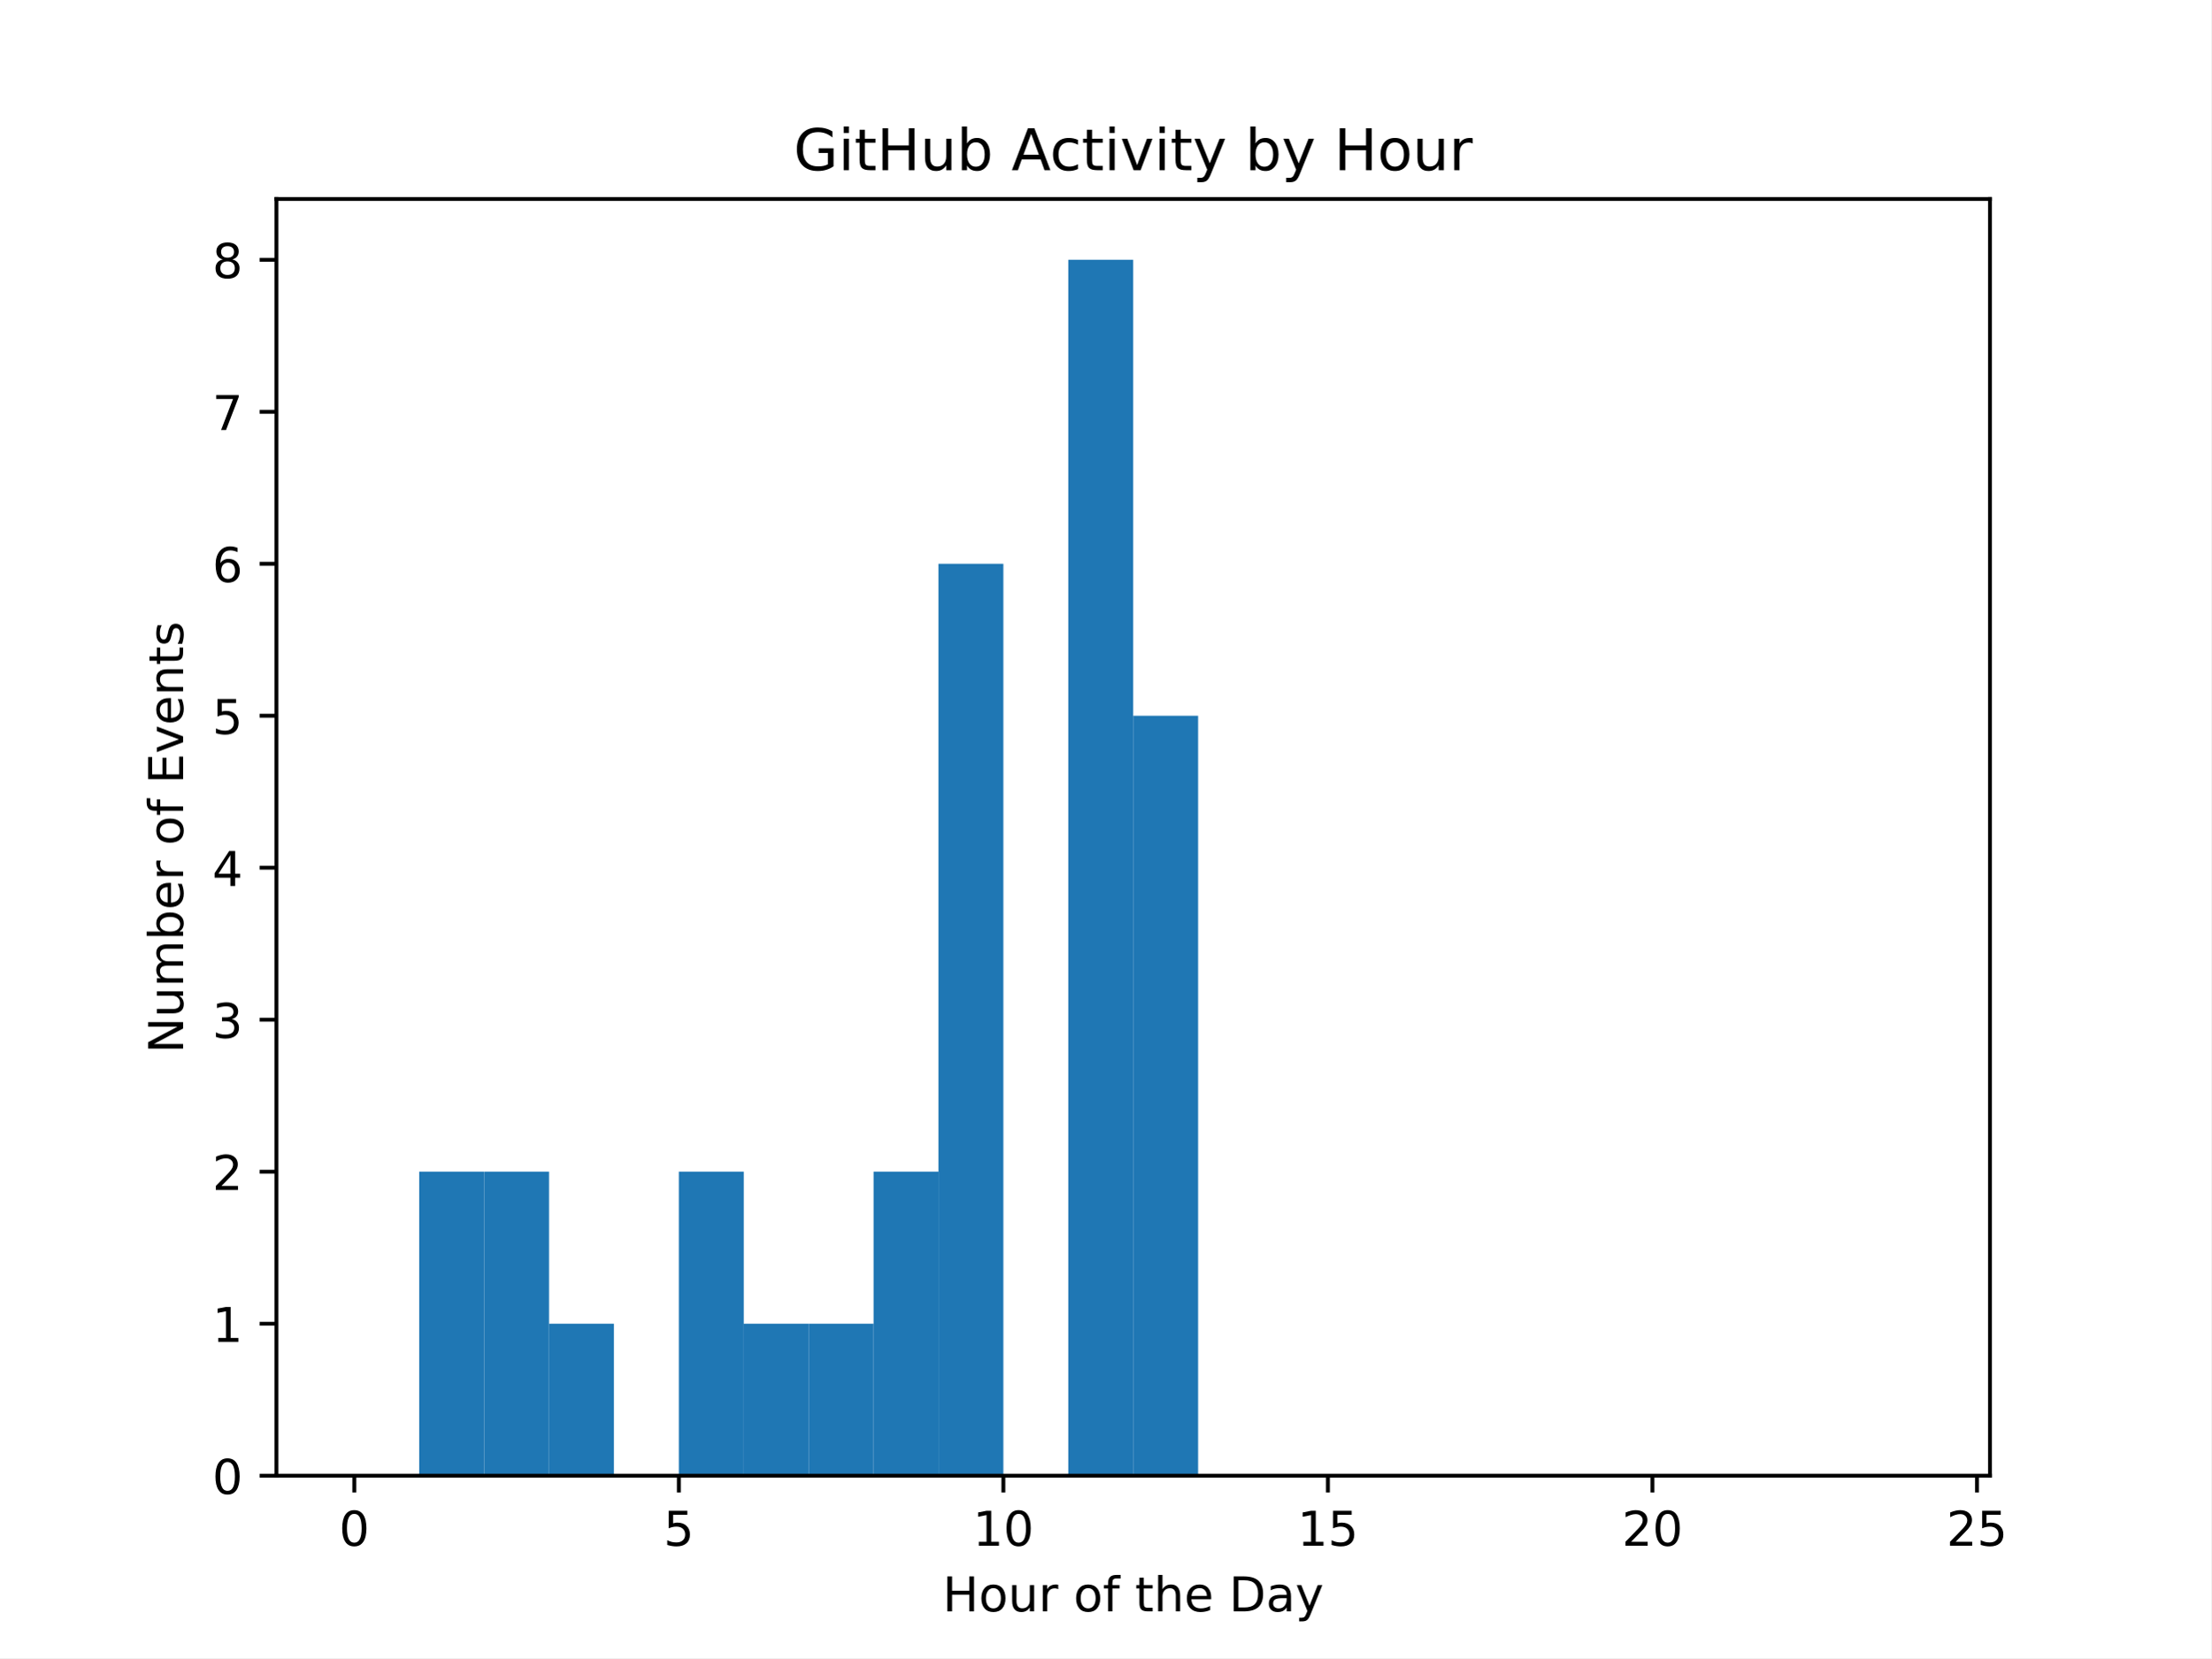
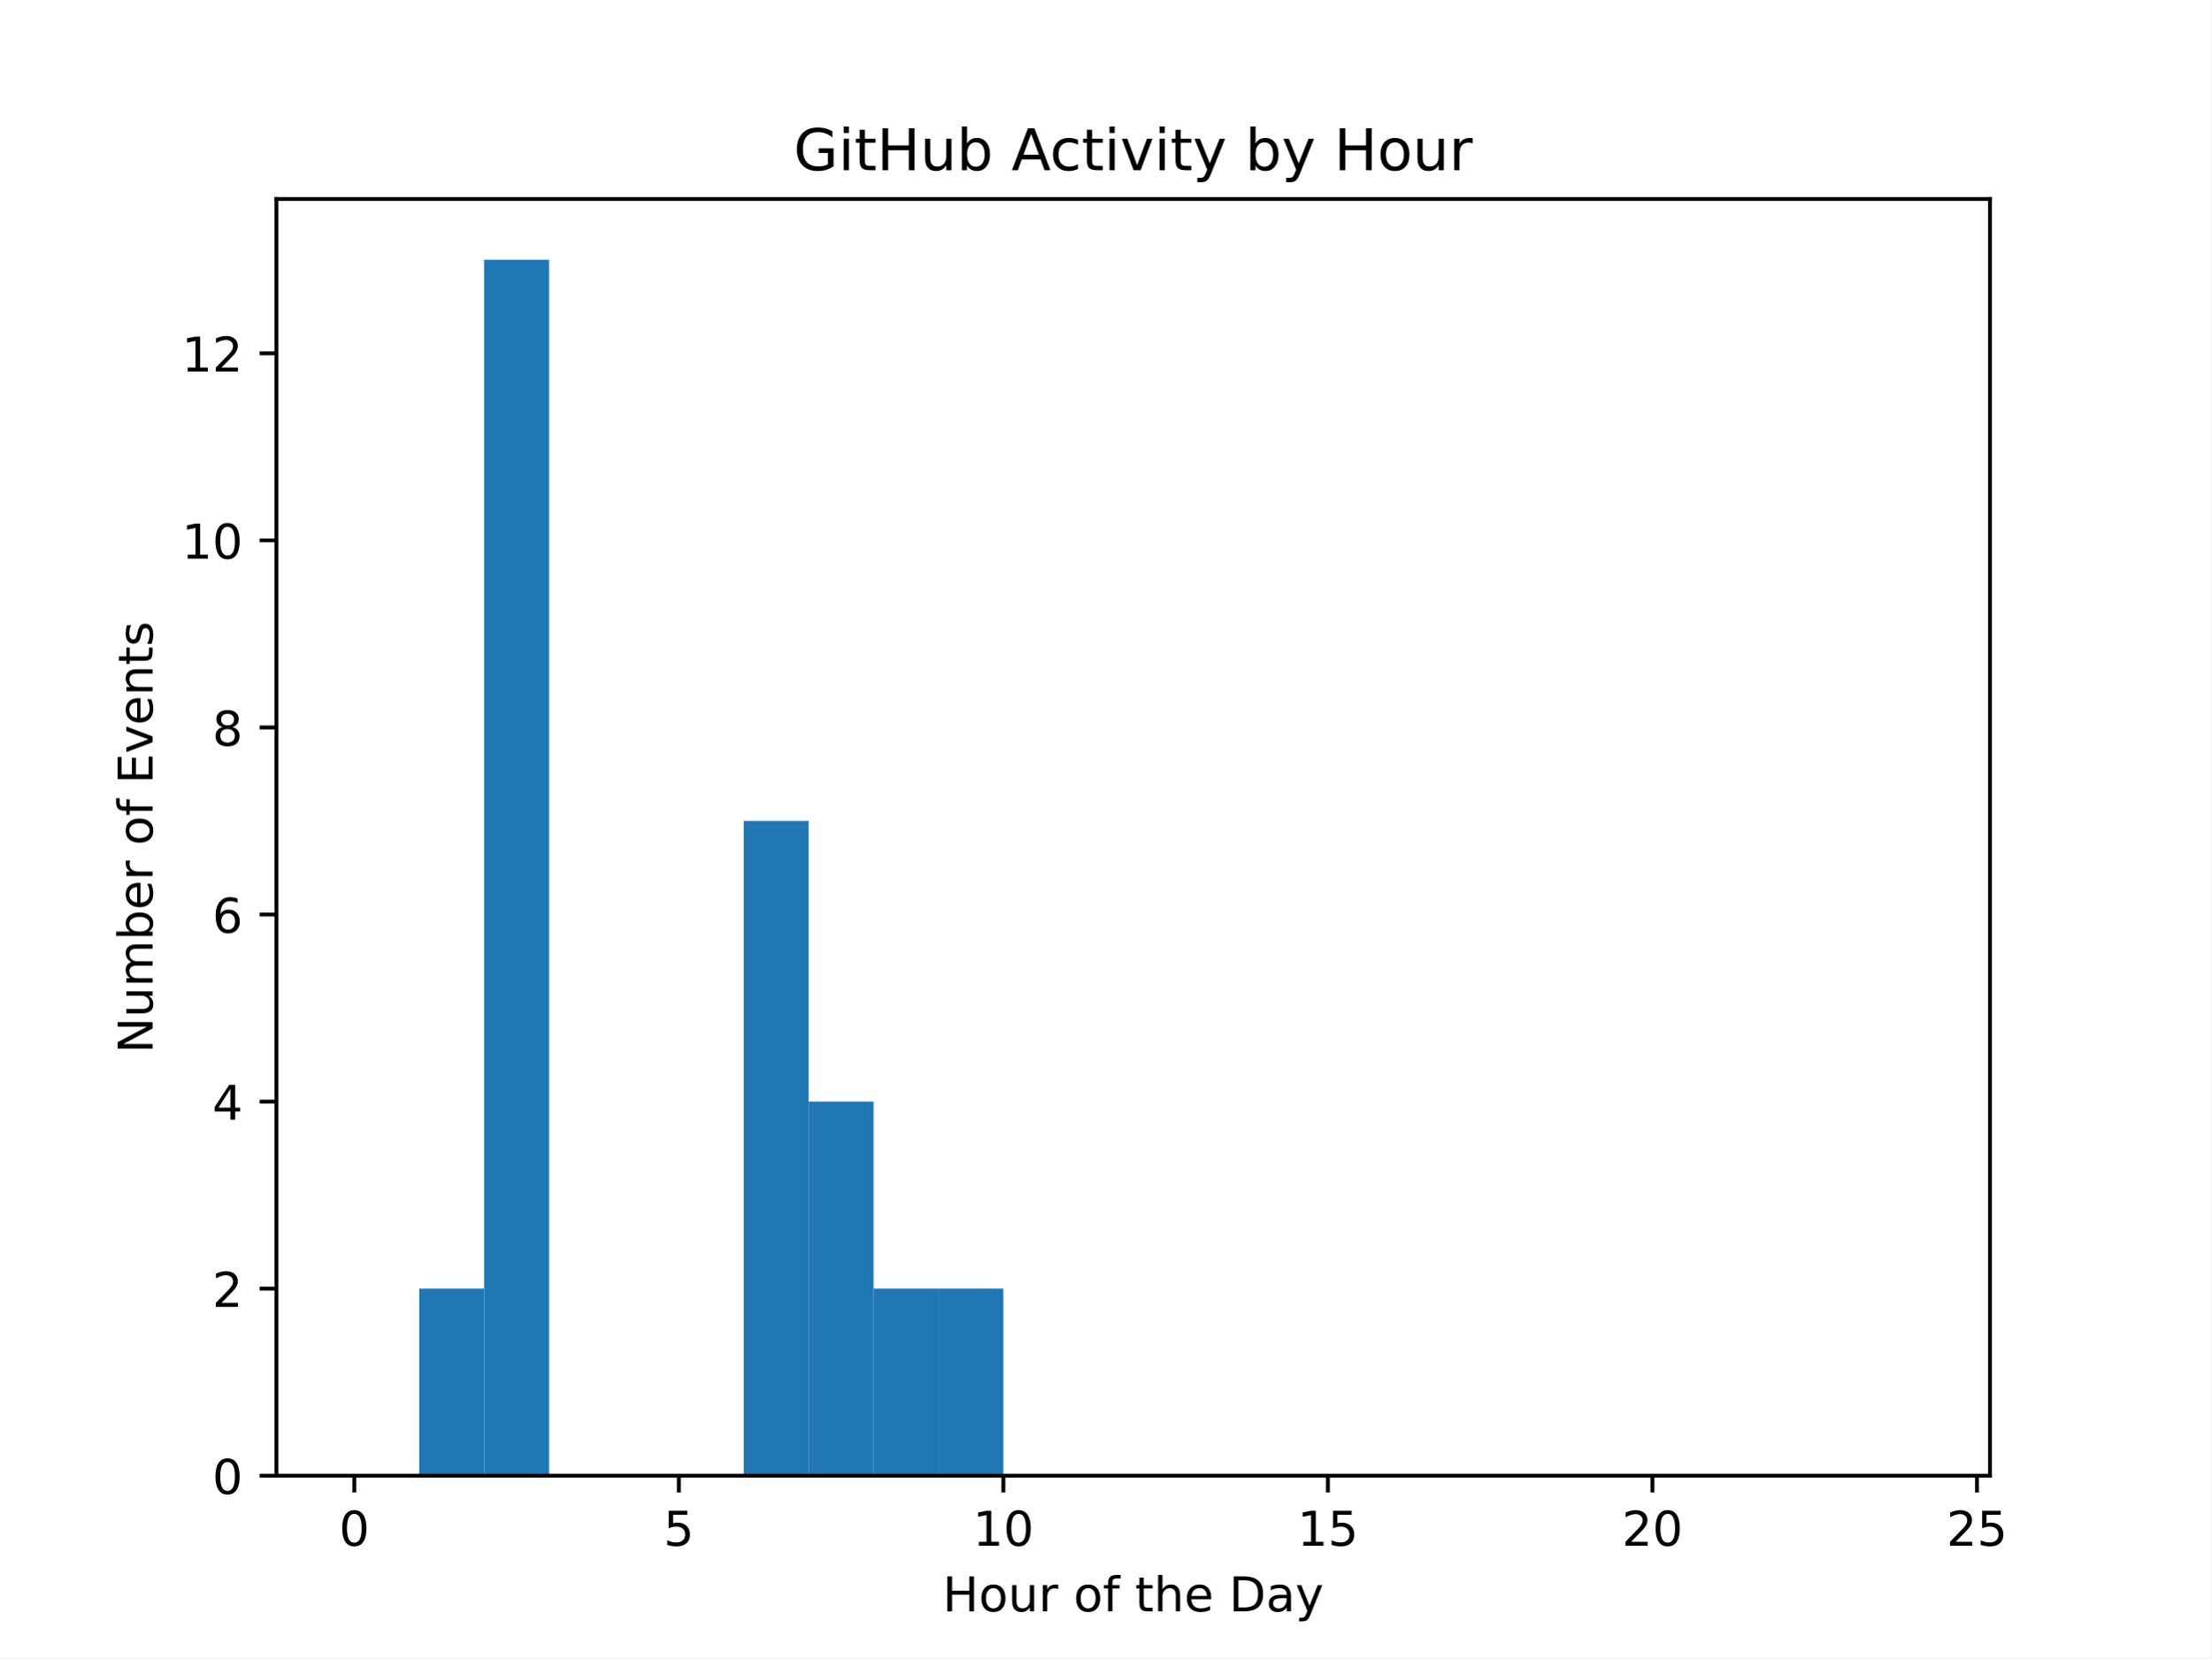
<svg xmlns="http://www.w3.org/2000/svg" xmlns:xlink="http://www.w3.org/1999/xlink" width="460.8pt" height="345.6pt" viewBox="0 0 460.8 345.6" version="1.1">
  <defs>
    <style type="text/css">*{stroke-linejoin: round; stroke-linecap: butt}</style>
  </defs>
  <g id="figure_1">
    <g id="patch_1">
      <path d="M 0 345.6  L 460.8 345.6  L 460.8 0  L 0 0  z " style="fill: #ffffff" />
    </g>
    <g id="axes_1">
      <g id="patch_2">
        <path d="M 57.6 307.584  L 414.72 307.584  L 414.72 41.472  L 57.6 41.472  z " style="fill: #ffffff" />
      </g>
      <g id="patch_3">
-         <path d="M 73.833 307.584  L 87.36 307.584  L 87.36 307.584  L 73.833 307.584  z " clip-path="url(#pec64bdb0ec)" style="fill: #1f77b4" />
+         <path d="M 73.833 307.584  L 87.36 307.584  L 87.36 307.584  L 73.833 307.584  z " clip-path="url(#pf145c87d41)" style="fill: #1f77b4" />
      </g>
      <g id="patch_4">
-         <path d="M 87.36 307.584  L 100.887 307.584  L 100.887 244.224  L 87.36 244.224  z " clip-path="url(#pec64bdb0ec)" style="fill: #1f77b4" />
+         <path d="M 87.36 307.584  L 100.887 307.584  L 100.887 268.593  L 87.36 268.593  z " clip-path="url(#pf145c87d41)" style="fill: #1f77b4" />
      </g>
      <g id="patch_5">
-         <path d="M 100.887 307.584  L 114.415 307.584  L 114.415 244.224  L 100.887 244.224  z " clip-path="url(#pec64bdb0ec)" style="fill: #1f77b4" />
+         <path d="M 100.887 307.584  L 114.415 307.584  L 114.415 54.144  L 100.887 54.144  z " clip-path="url(#pf145c87d41)" style="fill: #1f77b4" />
      </g>
      <g id="patch_6">
-         <path d="M 114.415 307.584  L 127.942 307.584  L 127.942 275.904  L 114.415 275.904  z " clip-path="url(#pec64bdb0ec)" style="fill: #1f77b4" />
+         <path d="M 114.415 307.584  L 127.942 307.584  L 127.942 307.584  L 114.415 307.584  z " clip-path="url(#pf145c87d41)" style="fill: #1f77b4" />
      </g>
      <g id="patch_7">
-         <path d="M 127.942 307.584  L 141.469 307.584  L 141.469 307.584  L 127.942 307.584  z " clip-path="url(#pec64bdb0ec)" style="fill: #1f77b4" />
+         <path d="M 127.942 307.584  L 141.469 307.584  L 141.469 307.584  L 127.942 307.584  z " clip-path="url(#pf145c87d41)" style="fill: #1f77b4" />
      </g>
      <g id="patch_8">
-         <path d="M 141.469 307.584  L 154.996 307.584  L 154.996 244.224  L 141.469 244.224  z " clip-path="url(#pec64bdb0ec)" style="fill: #1f77b4" />
+         <path d="M 141.469 307.584  L 154.996 307.584  L 154.996 307.584  L 141.469 307.584  z " clip-path="url(#pf145c87d41)" style="fill: #1f77b4" />
      </g>
      <g id="patch_9">
-         <path d="M 154.996 307.584  L 168.524 307.584  L 168.524 275.904  L 154.996 275.904  z " clip-path="url(#pec64bdb0ec)" style="fill: #1f77b4" />
+         <path d="M 154.996 307.584  L 168.524 307.584  L 168.524 171.116  L 154.996 171.116  z " clip-path="url(#pf145c87d41)" style="fill: #1f77b4" />
      </g>
      <g id="patch_10">
-         <path d="M 168.524 307.584  L 182.051 307.584  L 182.051 275.904  L 168.524 275.904  z " clip-path="url(#pec64bdb0ec)" style="fill: #1f77b4" />
+         <path d="M 168.524 307.584  L 182.051 307.584  L 182.051 229.602  L 168.524 229.602  z " clip-path="url(#pf145c87d41)" style="fill: #1f77b4" />
      </g>
      <g id="patch_11">
-         <path d="M 182.051 307.584  L 195.578 307.584  L 195.578 244.224  L 182.051 244.224  z " clip-path="url(#pec64bdb0ec)" style="fill: #1f77b4" />
+         <path d="M 182.051 307.584  L 195.578 307.584  L 195.578 268.593  L 182.051 268.593  z " clip-path="url(#pf145c87d41)" style="fill: #1f77b4" />
      </g>
      <g id="patch_12">
-         <path d="M 195.578 307.584  L 209.105 307.584  L 209.105 117.504  L 195.578 117.504  z " clip-path="url(#pec64bdb0ec)" style="fill: #1f77b4" />
+         <path d="M 195.578 307.584  L 209.105 307.584  L 209.105 268.593  L 195.578 268.593  z " clip-path="url(#pf145c87d41)" style="fill: #1f77b4" />
      </g>
      <g id="patch_13">
-         <path d="M 209.105 307.584  L 222.633 307.584  L 222.633 307.584  L 209.105 307.584  z " clip-path="url(#pec64bdb0ec)" style="fill: #1f77b4" />
+         <path d="M 209.105 307.584  L 222.633 307.584  L 222.633 307.584  L 209.105 307.584  z " clip-path="url(#pf145c87d41)" style="fill: #1f77b4" />
      </g>
      <g id="patch_14">
-         <path d="M 222.633 307.584  L 236.16 307.584  L 236.16 54.144  L 222.633 54.144  z " clip-path="url(#pec64bdb0ec)" style="fill: #1f77b4" />
+         <path d="M 222.633 307.584  L 236.16 307.584  L 236.16 307.584  L 222.633 307.584  z " clip-path="url(#pf145c87d41)" style="fill: #1f77b4" />
      </g>
      <g id="patch_15">
-         <path d="M 236.16 307.584  L 249.687 307.584  L 249.687 149.184  L 236.16 149.184  z " clip-path="url(#pec64bdb0ec)" style="fill: #1f77b4" />
+         <path d="M 236.16 307.584  L 249.687 307.584  L 249.687 307.584  L 236.16 307.584  z " clip-path="url(#pf145c87d41)" style="fill: #1f77b4" />
      </g>
      <g id="patch_16">
-         <path d="M 249.687 307.584  L 263.215 307.584  L 263.215 307.584  L 249.687 307.584  z " clip-path="url(#pec64bdb0ec)" style="fill: #1f77b4" />
+         <path d="M 249.687 307.584  L 263.215 307.584  L 263.215 307.584  L 249.687 307.584  z " clip-path="url(#pf145c87d41)" style="fill: #1f77b4" />
      </g>
      <g id="patch_17">
-         <path d="M 263.215 307.584  L 276.742 307.584  L 276.742 307.584  L 263.215 307.584  z " clip-path="url(#pec64bdb0ec)" style="fill: #1f77b4" />
+         <path d="M 263.215 307.584  L 276.742 307.584  L 276.742 307.584  L 263.215 307.584  z " clip-path="url(#pf145c87d41)" style="fill: #1f77b4" />
      </g>
      <g id="patch_18">
-         <path d="M 276.742 307.584  L 290.269 307.584  L 290.269 307.584  L 276.742 307.584  z " clip-path="url(#pec64bdb0ec)" style="fill: #1f77b4" />
+         <path d="M 276.742 307.584  L 290.269 307.584  L 290.269 307.584  L 276.742 307.584  z " clip-path="url(#pf145c87d41)" style="fill: #1f77b4" />
      </g>
      <g id="patch_19">
-         <path d="M 290.269 307.584  L 303.796 307.584  L 303.796 307.584  L 290.269 307.584  z " clip-path="url(#pec64bdb0ec)" style="fill: #1f77b4" />
+         <path d="M 290.269 307.584  L 303.796 307.584  L 303.796 307.584  L 290.269 307.584  z " clip-path="url(#pf145c87d41)" style="fill: #1f77b4" />
      </g>
      <g id="patch_20">
-         <path d="M 303.796 307.584  L 317.324 307.584  L 317.324 307.584  L 303.796 307.584  z " clip-path="url(#pec64bdb0ec)" style="fill: #1f77b4" />
+         <path d="M 303.796 307.584  L 317.324 307.584  L 317.324 307.584  L 303.796 307.584  z " clip-path="url(#pf145c87d41)" style="fill: #1f77b4" />
      </g>
      <g id="patch_21">
-         <path d="M 317.324 307.584  L 330.851 307.584  L 330.851 307.584  L 317.324 307.584  z " clip-path="url(#pec64bdb0ec)" style="fill: #1f77b4" />
+         <path d="M 317.324 307.584  L 330.851 307.584  L 330.851 307.584  L 317.324 307.584  z " clip-path="url(#pf145c87d41)" style="fill: #1f77b4" />
      </g>
      <g id="patch_22">
-         <path d="M 330.851 307.584  L 344.378 307.584  L 344.378 307.584  L 330.851 307.584  z " clip-path="url(#pec64bdb0ec)" style="fill: #1f77b4" />
+         <path d="M 330.851 307.584  L 344.378 307.584  L 344.378 307.584  L 330.851 307.584  z " clip-path="url(#pf145c87d41)" style="fill: #1f77b4" />
      </g>
      <g id="patch_23">
-         <path d="M 344.378 307.584  L 357.905 307.584  L 357.905 307.584  L 344.378 307.584  z " clip-path="url(#pec64bdb0ec)" style="fill: #1f77b4" />
+         <path d="M 344.378 307.584  L 357.905 307.584  L 357.905 307.584  L 344.378 307.584  z " clip-path="url(#pf145c87d41)" style="fill: #1f77b4" />
      </g>
      <g id="patch_24">
-         <path d="M 357.905 307.584  L 371.433 307.584  L 371.433 307.584  L 357.905 307.584  z " clip-path="url(#pec64bdb0ec)" style="fill: #1f77b4" />
+         <path d="M 357.905 307.584  L 371.433 307.584  L 371.433 307.584  L 357.905 307.584  z " clip-path="url(#pf145c87d41)" style="fill: #1f77b4" />
      </g>
      <g id="patch_25">
-         <path d="M 371.433 307.584  L 384.96 307.584  L 384.96 307.584  L 371.433 307.584  z " clip-path="url(#pec64bdb0ec)" style="fill: #1f77b4" />
+         <path d="M 371.433 307.584  L 384.96 307.584  L 384.96 307.584  L 371.433 307.584  z " clip-path="url(#pf145c87d41)" style="fill: #1f77b4" />
      </g>
      <g id="patch_26">
-         <path d="M 384.96 307.584  L 398.487 307.584  L 398.487 307.584  L 384.96 307.584  z " clip-path="url(#pec64bdb0ec)" style="fill: #1f77b4" />
+         <path d="M 384.96 307.584  L 398.487 307.584  L 398.487 307.584  L 384.96 307.584  z " clip-path="url(#pf145c87d41)" style="fill: #1f77b4" />
      </g>
      <g id="matplotlib.axis_1">
        <g id="xtick_1">
          <g id="line2d_1">
            <defs>
-               <path id="md5eecae919" d="M 0 0  L 0 3.5  " style="stroke: #000000; stroke-width: 0.8" />
+               <path id="m22d537bdee" d="M 0 0  L 0 3.5  " style="stroke: #000000; stroke-width: 0.8" />
            </defs>
            <g>
-               <use xlink:href="#md5eecae919" x="73.833" y="307.584" style="stroke: #000000; stroke-width: 0.8" />
+               <use xlink:href="#m22d537bdee" x="73.833" y="307.584" style="stroke: #000000; stroke-width: 0.8" />
            </g>
          </g>
          <g id="text_1">
            <g transform="translate(70.65148 322.1824) scale(0.1 -0.1)">
              <defs>
                <path id="DejaVuSans-30" d="M 2034 4250  Q 1547 4250 1301 3770  Q 1056 3291 1056 2328  Q 1056 1369 1301 889  Q 1547 409 2034 409  Q 2525 409 2770 889  Q 3016 1369 3016 2328  Q 3016 3291 2770 3770  Q 2525 4250 2034 4250  z M 2034 4750  Q 2819 4750 3233 4129  Q 3647 3509 3647 2328  Q 3647 1150 3233 529  Q 2819 -91 2034 -91  Q 1250 -91 836 529  Q 422 1150 422 2328  Q 422 3509 836 4129  Q 1250 4750 2034 4750  z " transform="scale(0.015625)" />
              </defs>
              <use xlink:href="#DejaVuSans-30" />
            </g>
          </g>
        </g>
        <g id="xtick_2">
          <g id="line2d_2">
            <g>
-               <use xlink:href="#md5eecae919" x="141.469" y="307.584" style="stroke: #000000; stroke-width: 0.8" />
+               <use xlink:href="#m22d537bdee" x="141.469" y="307.584" style="stroke: #000000; stroke-width: 0.8" />
            </g>
          </g>
          <g id="text_2">
            <g transform="translate(138.2878 322.1824) scale(0.1 -0.1)">
              <defs>
                <path id="DejaVuSans-35" d="M 691 4666  L 3169 4666  L 3169 4134  L 1269 4134  L 1269 2991  Q 1406 3038 1543 3061  Q 1681 3084 1819 3084  Q 2600 3084 3056 2656  Q 3513 2228 3513 1497  Q 3513 744 3044 326  Q 2575 -91 1722 -91  Q 1428 -91 1123 -41  Q 819 9 494 109  L 494 744  Q 775 591 1075 516  Q 1375 441 1709 441  Q 2250 441 2565 725  Q 2881 1009 2881 1497  Q 2881 1984 2565 2268  Q 2250 2553 1709 2553  Q 1456 2553 1204 2497  Q 953 2441 691 2322  L 691 4666  z " transform="scale(0.015625)" />
              </defs>
              <use xlink:href="#DejaVuSans-35" />
            </g>
          </g>
        </g>
        <g id="xtick_3">
          <g id="line2d_3">
            <g>
-               <use xlink:href="#md5eecae919" x="209.105" y="307.584" style="stroke: #000000; stroke-width: 0.8" />
+               <use xlink:href="#m22d537bdee" x="209.105" y="307.584" style="stroke: #000000; stroke-width: 0.8" />
            </g>
          </g>
          <g id="text_3">
            <g transform="translate(202.743 322.1824) scale(0.1 -0.1)">
              <defs>
                <path id="DejaVuSans-31" d="M 794 531  L 1825 531  L 1825 4091  L 703 3866  L 703 4441  L 1819 4666  L 2450 4666  L 2450 531  L 3481 531  L 3481 0  L 794 0  L 794 531  z " transform="scale(0.015625)" />
              </defs>
              <use xlink:href="#DejaVuSans-31" />
              <use xlink:href="#DejaVuSans-30" transform="translate(63.62305 0)" />
            </g>
          </g>
        </g>
        <g id="xtick_4">
          <g id="line2d_4">
            <g>
-               <use xlink:href="#md5eecae919" x="276.742" y="307.584" style="stroke: #000000; stroke-width: 0.8" />
+               <use xlink:href="#m22d537bdee" x="276.742" y="307.584" style="stroke: #000000; stroke-width: 0.8" />
            </g>
          </g>
          <g id="text_4">
            <g transform="translate(270.3793 322.1824) scale(0.1 -0.1)">
              <use xlink:href="#DejaVuSans-31" />
              <use xlink:href="#DejaVuSans-35" transform="translate(63.62305 0)" />
            </g>
          </g>
        </g>
        <g id="xtick_5">
          <g id="line2d_5">
            <g>
-               <use xlink:href="#md5eecae919" x="344.378" y="307.584" style="stroke: #000000; stroke-width: 0.8" />
+               <use xlink:href="#m22d537bdee" x="344.378" y="307.584" style="stroke: #000000; stroke-width: 0.8" />
            </g>
          </g>
          <g id="text_5">
            <g transform="translate(338.0157 322.1824) scale(0.1 -0.1)">
              <defs>
                <path id="DejaVuSans-32" d="M 1228 531  L 3431 531  L 3431 0  L 469 0  L 469 531  Q 828 903 1448 1529  Q 2069 2156 2228 2338  Q 2531 2678 2651 2914  Q 2772 3150 2772 3378  Q 2772 3750 2511 3984  Q 2250 4219 1831 4219  Q 1534 4219 1204 4116  Q 875 4013 500 3803  L 500 4441  Q 881 4594 1212 4672  Q 1544 4750 1819 4750  Q 2544 4750 2975 4387  Q 3406 4025 3406 3419  Q 3406 3131 3298 2873  Q 3191 2616 2906 2266  Q 2828 2175 2409 1742  Q 1991 1309 1228 531  z " transform="scale(0.015625)" />
              </defs>
              <use xlink:href="#DejaVuSans-32" />
              <use xlink:href="#DejaVuSans-30" transform="translate(63.62305 0)" />
            </g>
          </g>
        </g>
        <g id="xtick_6">
          <g id="line2d_6">
            <g>
-               <use xlink:href="#md5eecae919" x="412.015" y="307.584" style="stroke: #000000; stroke-width: 0.8" />
+               <use xlink:href="#m22d537bdee" x="412.015" y="307.584" style="stroke: #000000; stroke-width: 0.8" />
            </g>
          </g>
          <g id="text_6">
            <g transform="translate(405.652 322.1824) scale(0.1 -0.1)">
              <use xlink:href="#DejaVuSans-32" />
              <use xlink:href="#DejaVuSans-35" transform="translate(63.62305 0)" />
            </g>
          </g>
        </g>
        <g id="text_7">
          <g transform="translate(196.4506 335.8606) scale(0.1 -0.1)">
            <defs>
              <path id="DejaVuSans-48" d="M 628 4666  L 1259 4666  L 1259 2753  L 3553 2753  L 3553 4666  L 4184 4666  L 4184 0  L 3553 0  L 3553 2222  L 1259 2222  L 1259 0  L 628 0  L 628 4666  z " transform="scale(0.015625)" />
              <path id="DejaVuSans-6f" d="M 1959 3097  Q 1497 3097 1228 2736  Q 959 2375 959 1747  Q 959 1119 1226 758  Q 1494 397 1959 397  Q 2419 397 2687 759  Q 2956 1122 2956 1747  Q 2956 2369 2687 2733  Q 2419 3097 1959 3097  z M 1959 3584  Q 2709 3584 3137 3096  Q 3566 2609 3566 1747  Q 3566 888 3137 398  Q 2709 -91 1959 -91  Q 1206 -91 779 398  Q 353 888 353 1747  Q 353 2609 779 3096  Q 1206 3584 1959 3584  z " transform="scale(0.015625)" />
              <path id="DejaVuSans-75" d="M 544 1381  L 544 3500  L 1119 3500  L 1119 1403  Q 1119 906 1312 657  Q 1506 409 1894 409  Q 2359 409 2629 706  Q 2900 1003 2900 1516  L 2900 3500  L 3475 3500  L 3475 0  L 2900 0  L 2900 538  Q 2691 219 2414 64  Q 2138 -91 1772 -91  Q 1169 -91 856 284  Q 544 659 544 1381  z M 1991 3584  L 1991 3584  z " transform="scale(0.015625)" />
              <path id="DejaVuSans-72" d="M 2631 2963  Q 2534 3019 2420 3045  Q 2306 3072 2169 3072  Q 1681 3072 1420 2755  Q 1159 2438 1159 1844  L 1159 0  L 581 0  L 581 3500  L 1159 3500  L 1159 2956  Q 1341 3275 1631 3429  Q 1922 3584 2338 3584  Q 2397 3584 2469 3576  Q 2541 3569 2628 3553  L 2631 2963  z " transform="scale(0.015625)" />
              <path id="DejaVuSans-20" transform="scale(0.015625)" />
              <path id="DejaVuSans-66" d="M 2375 4863  L 2375 4384  L 1825 4384  Q 1516 4384 1395 4259  Q 1275 4134 1275 3809  L 1275 3500  L 2222 3500  L 2222 3053  L 1275 3053  L 1275 0  L 697 0  L 697 3053  L 147 3053  L 147 3500  L 697 3500  L 697 3744  Q 697 4328 969 4595  Q 1241 4863 1831 4863  L 2375 4863  z " transform="scale(0.015625)" />
              <path id="DejaVuSans-74" d="M 1172 4494  L 1172 3500  L 2356 3500  L 2356 3053  L 1172 3053  L 1172 1153  Q 1172 725 1289 603  Q 1406 481 1766 481  L 2356 481  L 2356 0  L 1766 0  Q 1100 0 847 248  Q 594 497 594 1153  L 594 3053  L 172 3053  L 172 3500  L 594 3500  L 594 4494  L 1172 4494  z " transform="scale(0.015625)" />
              <path id="DejaVuSans-68" d="M 3513 2113  L 3513 0  L 2938 0  L 2938 2094  Q 2938 2591 2744 2837  Q 2550 3084 2163 3084  Q 1697 3084 1428 2787  Q 1159 2491 1159 1978  L 1159 0  L 581 0  L 581 4863  L 1159 4863  L 1159 2956  Q 1366 3272 1645 3428  Q 1925 3584 2291 3584  Q 2894 3584 3203 3211  Q 3513 2838 3513 2113  z " transform="scale(0.015625)" />
              <path id="DejaVuSans-65" d="M 3597 1894  L 3597 1613  L 953 1613  Q 991 1019 1311 708  Q 1631 397 2203 397  Q 2534 397 2845 478  Q 3156 559 3463 722  L 3463 178  Q 3153 47 2828 -22  Q 2503 -91 2169 -91  Q 1331 -91 842 396  Q 353 884 353 1716  Q 353 2575 817 3079  Q 1281 3584 2069 3584  Q 2775 3584 3186 3129  Q 3597 2675 3597 1894  z M 3022 2063  Q 3016 2534 2758 2815  Q 2500 3097 2075 3097  Q 1594 3097 1305 2825  Q 1016 2553 972 2059  L 3022 2063  z " transform="scale(0.015625)" />
              <path id="DejaVuSans-44" d="M 1259 4147  L 1259 519  L 2022 519  Q 2988 519 3436 956  Q 3884 1394 3884 2338  Q 3884 3275 3436 3711  Q 2988 4147 2022 4147  L 1259 4147  z M 628 4666  L 1925 4666  Q 3281 4666 3915 4102  Q 4550 3538 4550 2338  Q 4550 1131 3912 565  Q 3275 0 1925 0  L 628 0  L 628 4666  z " transform="scale(0.015625)" />
              <path id="DejaVuSans-61" d="M 2194 1759  Q 1497 1759 1228 1600  Q 959 1441 959 1056  Q 959 750 1161 570  Q 1363 391 1709 391  Q 2188 391 2477 730  Q 2766 1069 2766 1631  L 2766 1759  L 2194 1759  z M 3341 1997  L 3341 0  L 2766 0  L 2766 531  Q 2569 213 2275 61  Q 1981 -91 1556 -91  Q 1019 -91 701 211  Q 384 513 384 1019  Q 384 1609 779 1909  Q 1175 2209 1959 2209  L 2766 2209  L 2766 2266  Q 2766 2663 2505 2880  Q 2244 3097 1772 3097  Q 1472 3097 1187 3025  Q 903 2953 641 2809  L 641 3341  Q 956 3463 1253 3523  Q 1550 3584 1831 3584  Q 2591 3584 2966 3190  Q 3341 2797 3341 1997  z " transform="scale(0.015625)" />
              <path id="DejaVuSans-79" d="M 2059 -325  Q 1816 -950 1584 -1140  Q 1353 -1331 966 -1331  L 506 -1331  L 506 -850  L 844 -850  Q 1081 -850 1212 -737  Q 1344 -625 1503 -206  L 1606 56  L 191 3500  L 800 3500  L 1894 763  L 2988 3500  L 3597 3500  L 2059 -325  z " transform="scale(0.015625)" />
            </defs>
            <use xlink:href="#DejaVuSans-48" />
            <use xlink:href="#DejaVuSans-6f" transform="translate(75.19531 0)" />
            <use xlink:href="#DejaVuSans-75" transform="translate(136.377 0)" />
            <use xlink:href="#DejaVuSans-72" transform="translate(199.7559 0)" />
            <use xlink:href="#DejaVuSans-20" transform="translate(240.8691 0)" />
            <use xlink:href="#DejaVuSans-6f" transform="translate(272.6562 0)" />
            <use xlink:href="#DejaVuSans-66" transform="translate(333.8379 0)" />
            <use xlink:href="#DejaVuSans-20" transform="translate(369.043 0)" />
            <use xlink:href="#DejaVuSans-74" transform="translate(400.8301 0)" />
            <use xlink:href="#DejaVuSans-68" transform="translate(440.0391 0)" />
            <use xlink:href="#DejaVuSans-65" transform="translate(503.418 0)" />
            <use xlink:href="#DejaVuSans-20" transform="translate(564.9414 0)" />
            <use xlink:href="#DejaVuSans-44" transform="translate(596.7285 0)" />
            <use xlink:href="#DejaVuSans-61" transform="translate(673.7305 0)" />
            <use xlink:href="#DejaVuSans-79" transform="translate(735.0098 0)" />
          </g>
        </g>
      </g>
      <g id="matplotlib.axis_2">
        <g id="ytick_1">
          <g id="line2d_7">
            <defs>
-               <path id="m5bc3093407" d="M 0 0  L -3.5 0  " style="stroke: #000000; stroke-width: 0.8" />
+               <path id="m547ec6dbf8" d="M 0 0  L -3.5 0  " style="stroke: #000000; stroke-width: 0.8" />
            </defs>
            <g>
-               <use xlink:href="#m5bc3093407" x="57.6" y="307.584" style="stroke: #000000; stroke-width: 0.8" />
+               <use xlink:href="#m547ec6dbf8" x="57.6" y="307.584" style="stroke: #000000; stroke-width: 0.8" />
            </g>
          </g>
          <g id="text_8">
            <g transform="translate(44.2375 311.3832) scale(0.1 -0.1)">
              <use xlink:href="#DejaVuSans-30" />
            </g>
          </g>
        </g>
        <g id="ytick_2">
          <g id="line2d_8">
            <g>
-               <use xlink:href="#m5bc3093407" x="57.6" y="275.904" style="stroke: #000000; stroke-width: 0.8" />
+               <use xlink:href="#m547ec6dbf8" x="57.6" y="268.593" style="stroke: #000000; stroke-width: 0.8" />
            </g>
          </g>
          <g id="text_9">
-             <g transform="translate(44.2375 279.7032) scale(0.1 -0.1)">
-               <use xlink:href="#DejaVuSans-31" />
+             <g transform="translate(44.2375 272.3924) scale(0.1 -0.1)">
+               <use xlink:href="#DejaVuSans-32" />
            </g>
          </g>
        </g>
        <g id="ytick_3">
          <g id="line2d_9">
            <g>
-               <use xlink:href="#m5bc3093407" x="57.6" y="244.224" style="stroke: #000000; stroke-width: 0.8" />
+               <use xlink:href="#m547ec6dbf8" x="57.6" y="229.602" style="stroke: #000000; stroke-width: 0.8" />
            </g>
          </g>
          <g id="text_10">
-             <g transform="translate(44.2375 248.0232) scale(0.1 -0.1)">
-               <use xlink:href="#DejaVuSans-32" />
+             <g transform="translate(44.2375 233.4017) scale(0.1 -0.1)">
+               <defs>
+                 <path id="DejaVuSans-34" d="M 2419 4116  L 825 1625  L 2419 1625  L 2419 4116  z M 2253 4666  L 3047 4666  L 3047 1625  L 3713 1625  L 3713 1100  L 3047 1100  L 3047 0  L 2419 0  L 2419 1100  L 313 1100  L 313 1709  L 2253 4666  z " transform="scale(0.015625)" />
+               </defs>
+               <use xlink:href="#DejaVuSans-34" />
            </g>
          </g>
        </g>
        <g id="ytick_4">
          <g id="line2d_10">
            <g>
-               <use xlink:href="#m5bc3093407" x="57.6" y="212.544" style="stroke: #000000; stroke-width: 0.8" />
+               <use xlink:href="#m547ec6dbf8" x="57.6" y="190.612" style="stroke: #000000; stroke-width: 0.8" />
            </g>
          </g>
          <g id="text_11">
-             <g transform="translate(44.2375 216.3432) scale(0.1 -0.1)">
-               <defs>
-                 <path id="DejaVuSans-33" d="M 2597 2516  Q 3050 2419 3304 2112  Q 3559 1806 3559 1356  Q 3559 666 3084 287  Q 2609 -91 1734 -91  Q 1441 -91 1130 -33  Q 819 25 488 141  L 488 750  Q 750 597 1062 519  Q 1375 441 1716 441  Q 2309 441 2620 675  Q 2931 909 2931 1356  Q 2931 1769 2642 2001  Q 2353 2234 1838 2234  L 1294 2234  L 1294 2753  L 1863 2753  Q 2328 2753 2575 2939  Q 2822 3125 2822 3475  Q 2822 3834 2567 4026  Q 2313 4219 1838 4219  Q 1578 4219 1281 4162  Q 984 4106 628 3988  L 628 4550  Q 988 4650 1302 4700  Q 1616 4750 1894 4750  Q 2613 4750 3031 4423  Q 3450 4097 3450 3541  Q 3450 3153 3228 2886  Q 3006 2619 2597 2516  z " transform="scale(0.015625)" />
-               </defs>
-               <use xlink:href="#DejaVuSans-33" />
+             <g transform="translate(44.2375 194.4109) scale(0.1 -0.1)">
+               <defs>
+                 <path id="DejaVuSans-36" d="M 2113 2584  Q 1688 2584 1439 2293  Q 1191 2003 1191 1497  Q 1191 994 1439 701  Q 1688 409 2113 409  Q 2538 409 2786 701  Q 3034 994 3034 1497  Q 3034 2003 2786 2293  Q 2538 2584 2113 2584  z M 3366 4563  L 3366 3988  Q 3128 4100 2886 4159  Q 2644 4219 2406 4219  Q 1781 4219 1451 3797  Q 1122 3375 1075 2522  Q 1259 2794 1537 2939  Q 1816 3084 2150 3084  Q 2853 3084 3261 2657  Q 3669 2231 3669 1497  Q 3669 778 3244 343  Q 2819 -91 2113 -91  Q 1303 -91 875 529  Q 447 1150 447 2328  Q 447 3434 972 4092  Q 1497 4750 2381 4750  Q 2619 4750 2861 4703  Q 3103 4656 3366 4563  z " transform="scale(0.015625)" />
+               </defs>
+               <use xlink:href="#DejaVuSans-36" />
            </g>
          </g>
        </g>
        <g id="ytick_5">
          <g id="line2d_11">
            <g>
-               <use xlink:href="#m5bc3093407" x="57.6" y="180.864" style="stroke: #000000; stroke-width: 0.8" />
+               <use xlink:href="#m547ec6dbf8" x="57.6" y="151.621" style="stroke: #000000; stroke-width: 0.8" />
            </g>
          </g>
          <g id="text_12">
-             <g transform="translate(44.2375 184.6632) scale(0.1 -0.1)">
-               <defs>
-                 <path id="DejaVuSans-34" d="M 2419 4116  L 825 1625  L 2419 1625  L 2419 4116  z M 2253 4666  L 3047 4666  L 3047 1625  L 3713 1625  L 3713 1100  L 3047 1100  L 3047 0  L 2419 0  L 2419 1100  L 313 1100  L 313 1709  L 2253 4666  z " transform="scale(0.015625)" />
-               </defs>
-               <use xlink:href="#DejaVuSans-34" />
+             <g transform="translate(44.2375 155.4201) scale(0.1 -0.1)">
+               <defs>
+                 <path id="DejaVuSans-38" d="M 2034 2216  Q 1584 2216 1326 1975  Q 1069 1734 1069 1313  Q 1069 891 1326 650  Q 1584 409 2034 409  Q 2484 409 2743 651  Q 3003 894 3003 1313  Q 3003 1734 2745 1975  Q 2488 2216 2034 2216  z M 1403 2484  Q 997 2584 770 2862  Q 544 3141 544 3541  Q 544 4100 942 4425  Q 1341 4750 2034 4750  Q 2731 4750 3128 4425  Q 3525 4100 3525 3541  Q 3525 3141 3298 2862  Q 3072 2584 2669 2484  Q 3125 2378 3379 2068  Q 3634 1759 3634 1313  Q 3634 634 3220 271  Q 2806 -91 2034 -91  Q 1263 -91 848 271  Q 434 634 434 1313  Q 434 1759 690 2068  Q 947 2378 1403 2484  z M 1172 3481  Q 1172 3119 1398 2916  Q 1625 2713 2034 2713  Q 2441 2713 2670 2916  Q 2900 3119 2900 3481  Q 2900 3844 2670 4047  Q 2441 4250 2034 4250  Q 1625 4250 1398 4047  Q 1172 3844 1172 3481  z " transform="scale(0.015625)" />
+               </defs>
+               <use xlink:href="#DejaVuSans-38" />
            </g>
          </g>
        </g>
        <g id="ytick_6">
          <g id="line2d_12">
            <g>
-               <use xlink:href="#m5bc3093407" x="57.6" y="149.184" style="stroke: #000000; stroke-width: 0.8" />
+               <use xlink:href="#m547ec6dbf8" x="57.6" y="112.63" style="stroke: #000000; stroke-width: 0.8" />
            </g>
          </g>
          <g id="text_13">
-             <g transform="translate(44.2375 152.9832) scale(0.1 -0.1)">
-               <use xlink:href="#DejaVuSans-35" />
+             <g transform="translate(37.875 116.4294) scale(0.1 -0.1)">
+               <use xlink:href="#DejaVuSans-31" />
+               <use xlink:href="#DejaVuSans-30" transform="translate(63.62305 0)" />
            </g>
          </g>
        </g>
        <g id="ytick_7">
          <g id="line2d_13">
            <g>
-               <use xlink:href="#m5bc3093407" x="57.6" y="117.504" style="stroke: #000000; stroke-width: 0.8" />
+               <use xlink:href="#m547ec6dbf8" x="57.6" y="73.639" style="stroke: #000000; stroke-width: 0.8" />
            </g>
          </g>
          <g id="text_14">
-             <g transform="translate(44.2375 121.3032) scale(0.1 -0.1)">
-               <defs>
-                 <path id="DejaVuSans-36" d="M 2113 2584  Q 1688 2584 1439 2293  Q 1191 2003 1191 1497  Q 1191 994 1439 701  Q 1688 409 2113 409  Q 2538 409 2786 701  Q 3034 994 3034 1497  Q 3034 2003 2786 2293  Q 2538 2584 2113 2584  z M 3366 4563  L 3366 3988  Q 3128 4100 2886 4159  Q 2644 4219 2406 4219  Q 1781 4219 1451 3797  Q 1122 3375 1075 2522  Q 1259 2794 1537 2939  Q 1816 3084 2150 3084  Q 2853 3084 3261 2657  Q 3669 2231 3669 1497  Q 3669 778 3244 343  Q 2819 -91 2113 -91  Q 1303 -91 875 529  Q 447 1150 447 2328  Q 447 3434 972 4092  Q 1497 4750 2381 4750  Q 2619 4750 2861 4703  Q 3103 4656 3366 4563  z " transform="scale(0.015625)" />
-               </defs>
-               <use xlink:href="#DejaVuSans-36" />
-             </g>
-           </g>
-         </g>
-         <g id="ytick_8">
-           <g id="line2d_14">
-             <g>
-               <use xlink:href="#m5bc3093407" x="57.6" y="85.824" style="stroke: #000000; stroke-width: 0.8" />
-             </g>
-           </g>
-           <g id="text_15">
-             <g transform="translate(44.2375 89.62322) scale(0.1 -0.1)">
-               <defs>
-                 <path id="DejaVuSans-37" d="M 525 4666  L 3525 4666  L 3525 4397  L 1831 0  L 1172 0  L 2766 4134  L 525 4134  L 525 4666  z " transform="scale(0.015625)" />
-               </defs>
-               <use xlink:href="#DejaVuSans-37" />
-             </g>
-           </g>
-         </g>
-         <g id="ytick_9">
-           <g id="line2d_15">
-             <g>
-               <use xlink:href="#m5bc3093407" x="57.6" y="54.144" style="stroke: #000000; stroke-width: 0.8" />
-             </g>
-           </g>
-           <g id="text_16">
-             <g transform="translate(44.2375 57.94322) scale(0.1 -0.1)">
-               <defs>
-                 <path id="DejaVuSans-38" d="M 2034 2216  Q 1584 2216 1326 1975  Q 1069 1734 1069 1313  Q 1069 891 1326 650  Q 1584 409 2034 409  Q 2484 409 2743 651  Q 3003 894 3003 1313  Q 3003 1734 2745 1975  Q 2488 2216 2034 2216  z M 1403 2484  Q 997 2584 770 2862  Q 544 3141 544 3541  Q 544 4100 942 4425  Q 1341 4750 2034 4750  Q 2731 4750 3128 4425  Q 3525 4100 3525 3541  Q 3525 3141 3298 2862  Q 3072 2584 2669 2484  Q 3125 2378 3379 2068  Q 3634 1759 3634 1313  Q 3634 634 3220 271  Q 2806 -91 2034 -91  Q 1263 -91 848 271  Q 434 634 434 1313  Q 434 1759 690 2068  Q 947 2378 1403 2484  z M 1172 3481  Q 1172 3119 1398 2916  Q 1625 2713 2034 2713  Q 2441 2713 2670 2916  Q 2900 3119 2900 3481  Q 2900 3844 2670 4047  Q 2441 4250 2034 4250  Q 1625 4250 1398 4047  Q 1172 3844 1172 3481  z " transform="scale(0.015625)" />
-               </defs>
-               <use xlink:href="#DejaVuSans-38" />
-             </g>
-           </g>
-         </g>
-         <g id="text_17">
-           <g transform="translate(38.15781 219.5405) rotate(-90) scale(0.1 -0.1)">
+             <g transform="translate(37.875 77.4386) scale(0.1 -0.1)">
+               <use xlink:href="#DejaVuSans-31" />
+               <use xlink:href="#DejaVuSans-32" transform="translate(63.62305 0)" />
+             </g>
+           </g>
+         </g>
+         <g id="text_15">
+           <g transform="translate(31.79531 219.5405) rotate(-90) scale(0.1 -0.1)">
            <defs>
              <path id="DejaVuSans-4e" d="M 628 4666  L 1478 4666  L 3547 763  L 3547 4666  L 4159 4666  L 4159 0  L 3309 0  L 1241 3903  L 1241 0  L 628 0  L 628 4666  z " transform="scale(0.015625)" />
              <path id="DejaVuSans-6d" d="M 3328 2828  Q 3544 3216 3844 3400  Q 4144 3584 4550 3584  Q 5097 3584 5394 3201  Q 5691 2819 5691 2113  L 5691 0  L 5113 0  L 5113 2094  Q 5113 2597 4934 2840  Q 4756 3084 4391 3084  Q 3944 3084 3684 2787  Q 3425 2491 3425 1978  L 3425 0  L 2847 0  L 2847 2094  Q 2847 2600 2669 2842  Q 2491 3084 2119 3084  Q 1678 3084 1418 2786  Q 1159 2488 1159 1978  L 1159 0  L 581 0  L 581 3500  L 1159 3500  L 1159 2956  Q 1356 3278 1631 3431  Q 1906 3584 2284 3584  Q 2666 3584 2933 3390  Q 3200 3197 3328 2828  z " transform="scale(0.015625)" />
              <path id="DejaVuSans-62" d="M 3116 1747  Q 3116 2381 2855 2742  Q 2594 3103 2138 3103  Q 1681 3103 1420 2742  Q 1159 2381 1159 1747  Q 1159 1113 1420 752  Q 1681 391 2138 391  Q 2594 391 2855 752  Q 3116 1113 3116 1747  z M 1159 2969  Q 1341 3281 1617 3432  Q 1894 3584 2278 3584  Q 2916 3584 3314 3078  Q 3713 2572 3713 1747  Q 3713 922 3314 415  Q 2916 -91 2278 -91  Q 1894 -91 1617 61  Q 1341 213 1159 525  L 1159 0  L 581 0  L 581 4863  L 1159 4863  L 1159 2969  z " transform="scale(0.015625)" />
              <path id="DejaVuSans-45" d="M 628 4666  L 3578 4666  L 3578 4134  L 1259 4134  L 1259 2753  L 3481 2753  L 3481 2222  L 1259 2222  L 1259 531  L 3634 531  L 3634 0  L 628 0  L 628 4666  z " transform="scale(0.015625)" />
              <path id="DejaVuSans-76" d="M 191 3500  L 800 3500  L 1894 563  L 2988 3500  L 3597 3500  L 2284 0  L 1503 0  L 191 3500  z " transform="scale(0.015625)" />
              <path id="DejaVuSans-6e" d="M 3513 2113  L 3513 0  L 2938 0  L 2938 2094  Q 2938 2591 2744 2837  Q 2550 3084 2163 3084  Q 1697 3084 1428 2787  Q 1159 2491 1159 1978  L 1159 0  L 581 0  L 581 3500  L 1159 3500  L 1159 2956  Q 1366 3272 1645 3428  Q 1925 3584 2291 3584  Q 2894 3584 3203 3211  Q 3513 2838 3513 2113  z " transform="scale(0.015625)" />
              <path id="DejaVuSans-73" d="M 2834 3397  L 2834 2853  Q 2591 2978 2328 3040  Q 2066 3103 1784 3103  Q 1356 3103 1142 2972  Q 928 2841 928 2578  Q 928 2378 1081 2264  Q 1234 2150 1697 2047  L 1894 2003  Q 2506 1872 2764 1633  Q 3022 1394 3022 966  Q 3022 478 2636 193  Q 2250 -91 1575 -91  Q 1294 -91 989 -36  Q 684 19 347 128  L 347 722  Q 666 556 975 473  Q 1284 391 1588 391  Q 1994 391 2212 530  Q 2431 669 2431 922  Q 2431 1156 2273 1281  Q 2116 1406 1581 1522  L 1381 1569  Q 847 1681 609 1914  Q 372 2147 372 2553  Q 372 3047 722 3315  Q 1072 3584 1716 3584  Q 2034 3584 2315 3537  Q 2597 3491 2834 3397  z " transform="scale(0.015625)" />
            </defs>
            <use xlink:href="#DejaVuSans-4e" />
            <use xlink:href="#DejaVuSans-75" transform="translate(74.80469 0)" />
            <use xlink:href="#DejaVuSans-6d" transform="translate(138.1836 0)" />
            <use xlink:href="#DejaVuSans-62" transform="translate(235.5957 0)" />
            <use xlink:href="#DejaVuSans-65" transform="translate(299.0723 0)" />
            <use xlink:href="#DejaVuSans-72" transform="translate(360.5957 0)" />
            <use xlink:href="#DejaVuSans-20" transform="translate(401.709 0)" />
            <use xlink:href="#DejaVuSans-6f" transform="translate(433.4961 0)" />
            <use xlink:href="#DejaVuSans-66" transform="translate(494.6777 0)" />
            <use xlink:href="#DejaVuSans-20" transform="translate(529.8828 0)" />
            <use xlink:href="#DejaVuSans-45" transform="translate(561.6699 0)" />
            <use xlink:href="#DejaVuSans-76" transform="translate(624.8535 0)" />
            <use xlink:href="#DejaVuSans-65" transform="translate(684.0332 0)" />
            <use xlink:href="#DejaVuSans-6e" transform="translate(745.5566 0)" />
            <use xlink:href="#DejaVuSans-74" transform="translate(808.9355 0)" />
            <use xlink:href="#DejaVuSans-73" transform="translate(848.1445 0)" />
          </g>
        </g>
      </g>
      <g id="patch_27">
        <path d="M 57.6 307.584  L 57.6 41.472  " style="fill: none; stroke: #000000; stroke-width: 0.8; stroke-linejoin: miter; stroke-linecap: square" />
      </g>
      <g id="patch_28">
        <path d="M 414.72 307.584  L 414.72 41.472  " style="fill: none; stroke: #000000; stroke-width: 0.8; stroke-linejoin: miter; stroke-linecap: square" />
      </g>
      <g id="patch_29">
        <path d="M 57.6 307.584  L 414.72 307.584  " style="fill: none; stroke: #000000; stroke-width: 0.8; stroke-linejoin: miter; stroke-linecap: square" />
      </g>
      <g id="patch_30">
        <path d="M 57.6 41.472  L 414.72 41.472  " style="fill: none; stroke: #000000; stroke-width: 0.8; stroke-linejoin: miter; stroke-linecap: square" />
      </g>
-       <g id="text_18">
+       <g id="text_16">
        <g transform="translate(165.3956 35.472) scale(0.12 -0.12)">
          <defs>
            <path id="DejaVuSans-47" d="M 3809 666  L 3809 1919  L 2778 1919  L 2778 2438  L 4434 2438  L 4434 434  Q 4069 175 3628 42  Q 3188 -91 2688 -91  Q 1594 -91 976 548  Q 359 1188 359 2328  Q 359 3472 976 4111  Q 1594 4750 2688 4750  Q 3144 4750 3555 4637  Q 3966 4525 4313 4306  L 4313 3634  Q 3963 3931 3569 4081  Q 3175 4231 2741 4231  Q 1884 4231 1454 3753  Q 1025 3275 1025 2328  Q 1025 1384 1454 906  Q 1884 428 2741 428  Q 3075 428 3337 486  Q 3600 544 3809 666  z " transform="scale(0.015625)" />
            <path id="DejaVuSans-69" d="M 603 3500  L 1178 3500  L 1178 0  L 603 0  L 603 3500  z M 603 4863  L 1178 4863  L 1178 4134  L 603 4134  L 603 4863  z " transform="scale(0.015625)" />
            <path id="DejaVuSans-41" d="M 2188 4044  L 1331 1722  L 3047 1722  L 2188 4044  z M 1831 4666  L 2547 4666  L 4325 0  L 3669 0  L 3244 1197  L 1141 1197  L 716 0  L 50 0  L 1831 4666  z " transform="scale(0.015625)" />
            <path id="DejaVuSans-63" d="M 3122 3366  L 3122 2828  Q 2878 2963 2633 3030  Q 2388 3097 2138 3097  Q 1578 3097 1268 2742  Q 959 2388 959 1747  Q 959 1106 1268 751  Q 1578 397 2138 397  Q 2388 397 2633 464  Q 2878 531 3122 666  L 3122 134  Q 2881 22 2623 -34  Q 2366 -91 2075 -91  Q 1284 -91 818 406  Q 353 903 353 1747  Q 353 2603 823 3093  Q 1294 3584 2113 3584  Q 2378 3584 2631 3529  Q 2884 3475 3122 3366  z " transform="scale(0.015625)" />
          </defs>
          <use xlink:href="#DejaVuSans-47" />
          <use xlink:href="#DejaVuSans-69" transform="translate(77.49023 0)" />
          <use xlink:href="#DejaVuSans-74" transform="translate(105.2734 0)" />
          <use xlink:href="#DejaVuSans-48" transform="translate(144.4824 0)" />
          <use xlink:href="#DejaVuSans-75" transform="translate(219.6777 0)" />
          <use xlink:href="#DejaVuSans-62" transform="translate(283.0566 0)" />
          <use xlink:href="#DejaVuSans-20" transform="translate(346.5332 0)" />
          <use xlink:href="#DejaVuSans-41" transform="translate(378.3203 0)" />
          <use xlink:href="#DejaVuSans-63" transform="translate(444.9785 0)" />
          <use xlink:href="#DejaVuSans-74" transform="translate(499.959 0)" />
          <use xlink:href="#DejaVuSans-69" transform="translate(539.168 0)" />
          <use xlink:href="#DejaVuSans-76" transform="translate(566.9512 0)" />
          <use xlink:href="#DejaVuSans-69" transform="translate(626.1309 0)" />
          <use xlink:href="#DejaVuSans-74" transform="translate(653.9141 0)" />
          <use xlink:href="#DejaVuSans-79" transform="translate(693.123 0)" />
          <use xlink:href="#DejaVuSans-20" transform="translate(752.3027 0)" />
          <use xlink:href="#DejaVuSans-62" transform="translate(784.0898 0)" />
          <use xlink:href="#DejaVuSans-79" transform="translate(847.5664 0)" />
          <use xlink:href="#DejaVuSans-20" transform="translate(906.7461 0)" />
          <use xlink:href="#DejaVuSans-48" transform="translate(938.5332 0)" />
          <use xlink:href="#DejaVuSans-6f" transform="translate(1013.729 0)" />
          <use xlink:href="#DejaVuSans-75" transform="translate(1074.91 0)" />
          <use xlink:href="#DejaVuSans-72" transform="translate(1138.289 0)" />
        </g>
      </g>
    </g>
  </g>
  <defs>
-     <clipPath id="pec64bdb0ec">
+     <clipPath id="pf145c87d41">
      <rect x="57.6" y="41.472" width="357.12" height="266.112" />
    </clipPath>
  </defs>
</svg>
